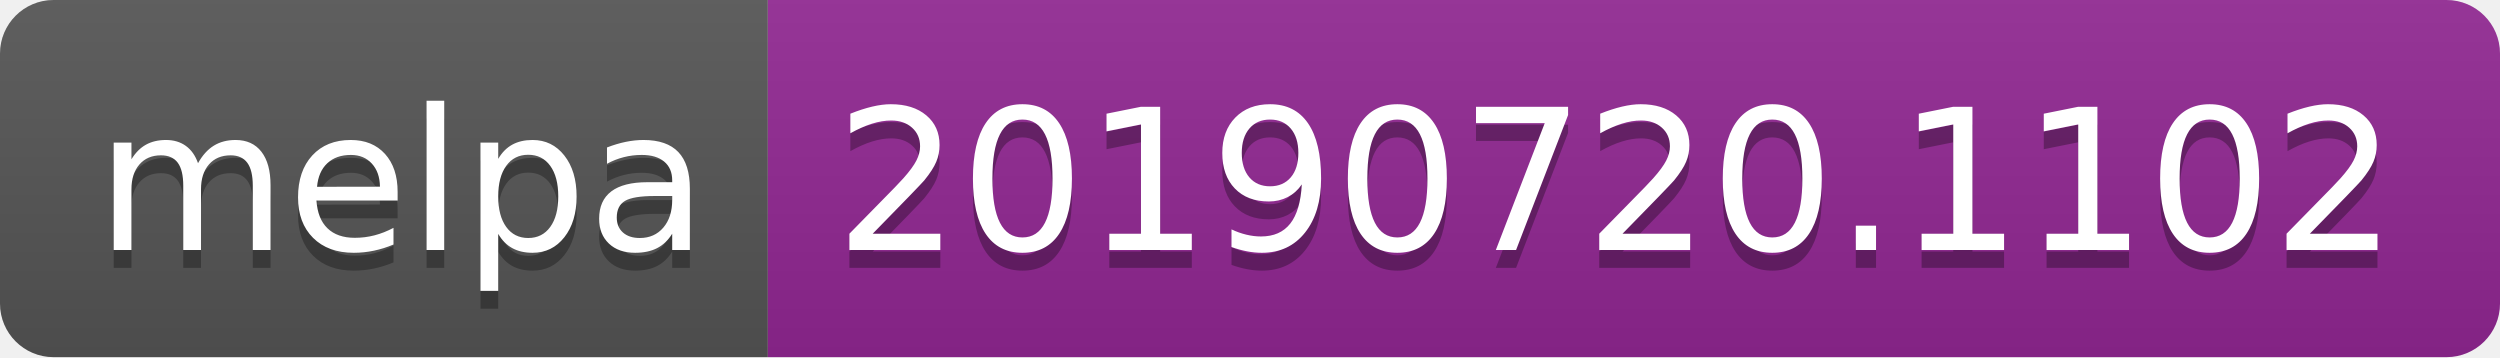
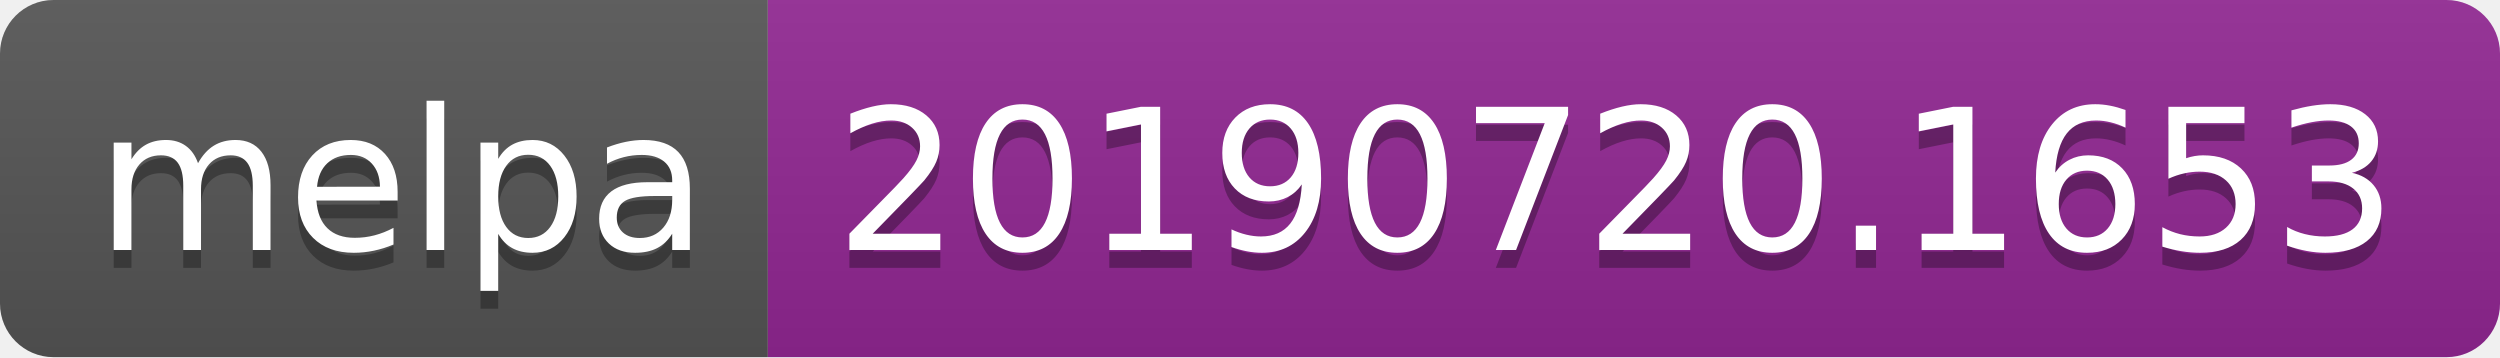
<svg xmlns="http://www.w3.org/2000/svg" width="140" height="20">
  <linearGradient id="b" x2="0" y2="100%">
    <stop offset="0" stop-color="#bbb" stop-opacity=".1" />
    <stop offset="1" stop-opacity=".1" />
  </linearGradient>
  <clipPath id="a">
    <rect width="140" height="20" rx="3" fill="#fff" />
  </clipPath>
  <g clip-path="url(#a)">
    <path fill="#555" d="M0 0h43v20H0z" />
    <path fill="#922793" d="M43 0h97v20H43z" />
    <path fill="url(#b)" d="M0 0h140v20H0z" />
  </g>
  <g fill="#fff" text-anchor="middle" font-family="DejaVu Sans,Verdana,Geneva,sans-serif" font-size="110">
    <text x="225" y="150" fill="#010101" fill-opacity=".3" transform="scale(.1)" textLength="330">melpa</text>
    <text x="225" y="140" transform="scale(.1)" textLength="330">melpa</text>
-     <text x="905" y="150" fill="#010101" fill-opacity=".3" transform="scale(.1)" textLength="870">20190720.1102</text>
-     <text x="905" y="140" transform="scale(.1)" textLength="870">20190720.1102</text>
+     <text x="905" y="150" fill="#010101" fill-opacity=".3" transform="scale(.1)" textLength="870">20190720.1653</text>
+     <text x="905" y="140" transform="scale(.1)" textLength="870">20190720.1653</text>
  </g>
</svg>
